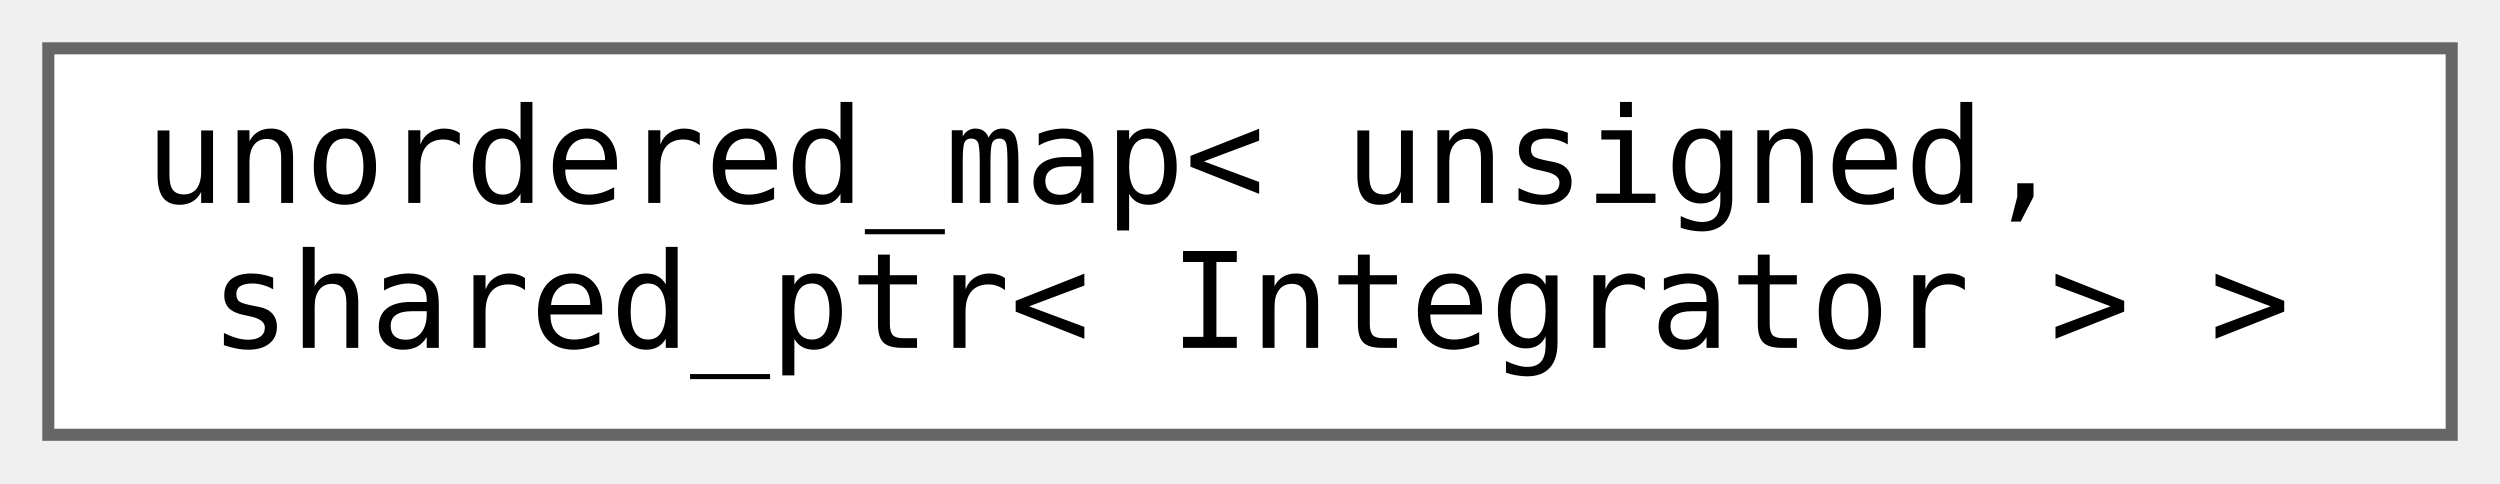
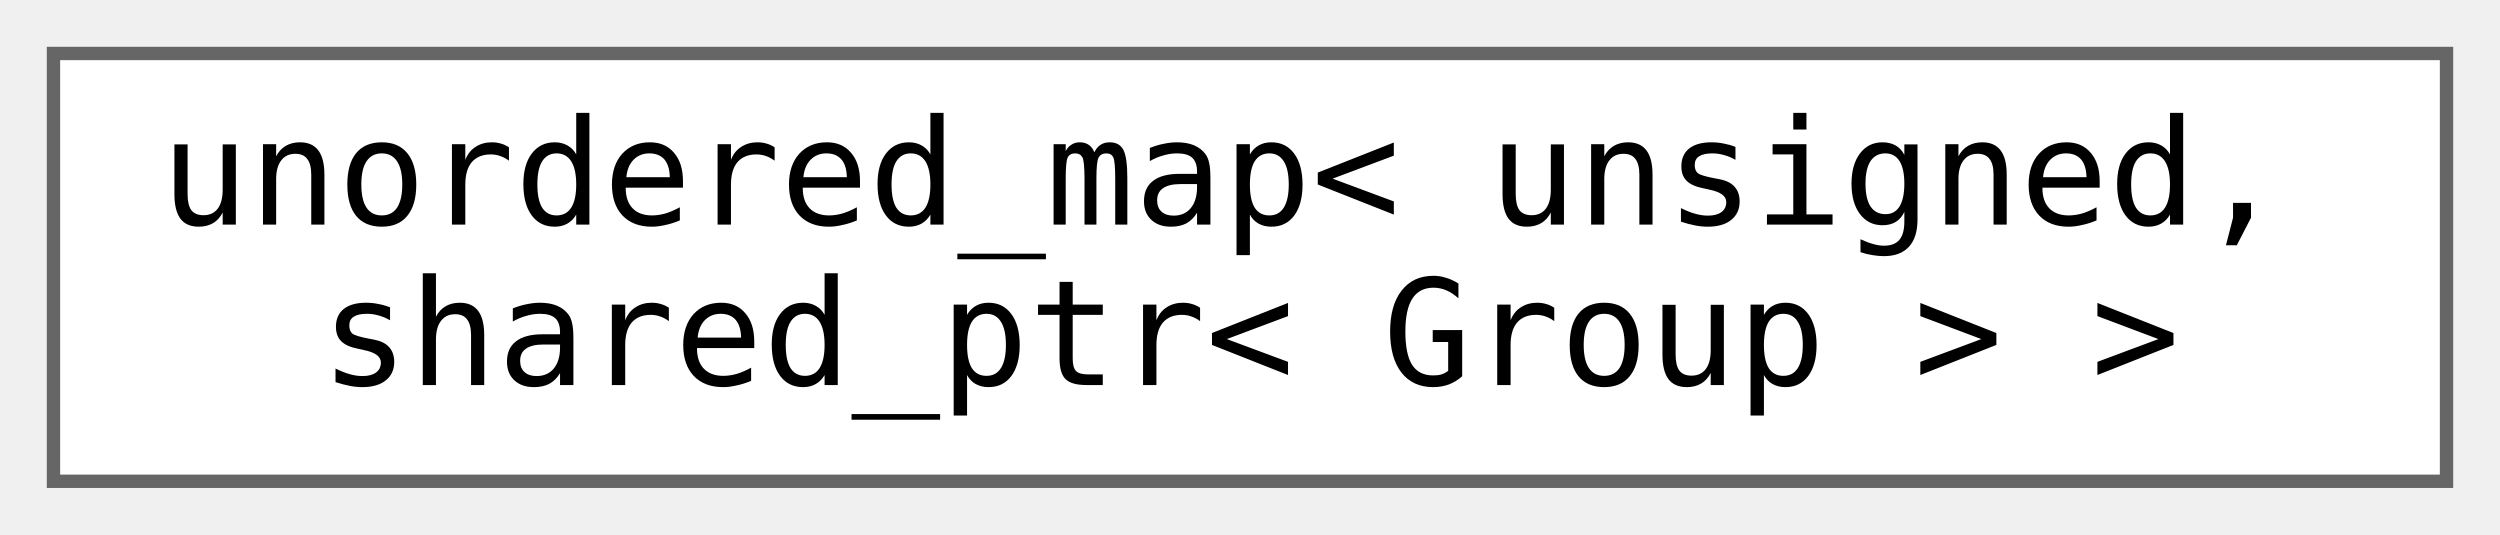
- <svg xmlns="http://www.w3.org/2000/svg" xmlns:xlink="http://www.w3.org/1999/xlink" width="207pt" height="40pt" viewBox="0.00 0.00 207.00 40.00">
+ <svg xmlns="http://www.w3.org/2000/svg" xmlns:xlink="http://www.w3.org/1999/xlink" width="187pt" height="40pt" viewBox="0.00 0.00 187.00 40.00">
  <g id="graph0" class="graph" transform="scale(1 1) rotate(0) translate(4 36)">
    <g id="Node000000" class="node">
      <g id="a_Node000000">
-         <a xlink:href="d4/deb/classsuanpan_1_1unordered__map_3_01unsigned_00_01shared__ptr_3_01_integrator_01_4_01_4.html" target="_top" xlink:title=" ">
-           <polygon fill="white" stroke="#666666" points="199,-32 0,-32 0,0 199,0 199,-32" />
+         <a xlink:href="df/dc6/classsuanpan_1_1unordered__map_3_01unsigned_00_01shared__ptr_3_01_group_01_4_01_4.html" target="_top" xlink:title=" ">
+           <polygon fill="white" stroke="#666666" points="179,-32 0,-32 0,0 179,0 179,-32" />
          <text text-anchor="start" x="8" y="-19.2" font-family="Consolas" font-size="11.00">unordered_map&lt; unsigned,</text>
-           <text text-anchor="middle" x="99.5" y="-7.2" font-family="Consolas" font-size="11.00"> shared_ptr&lt; Integrator &gt; &gt;</text>
+           <text text-anchor="middle" x="89.5" y="-7.2" font-family="Consolas" font-size="11.00"> shared_ptr&lt; Group &gt; &gt;</text>
        </a>
      </g>
    </g>
  </g>
</svg>
